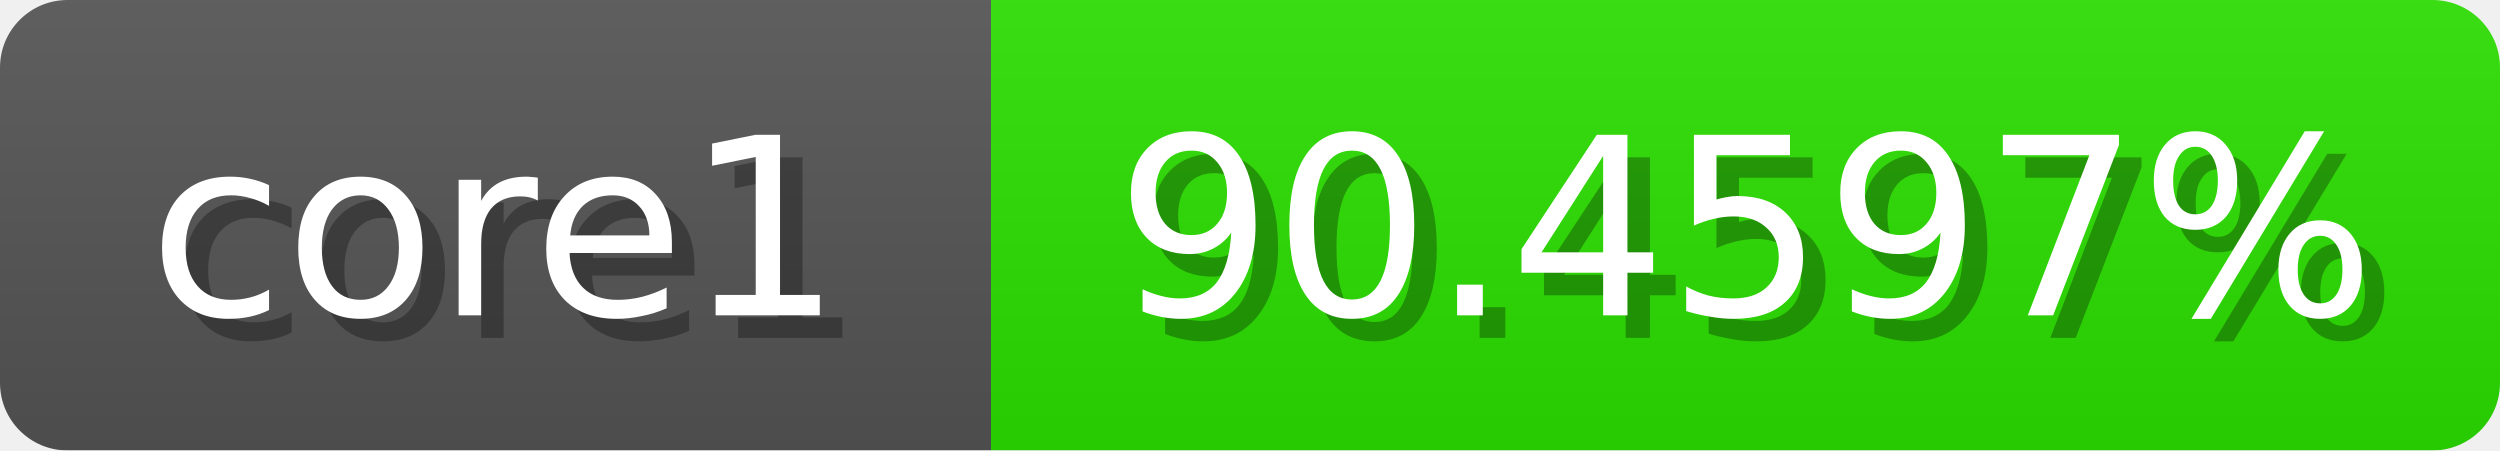
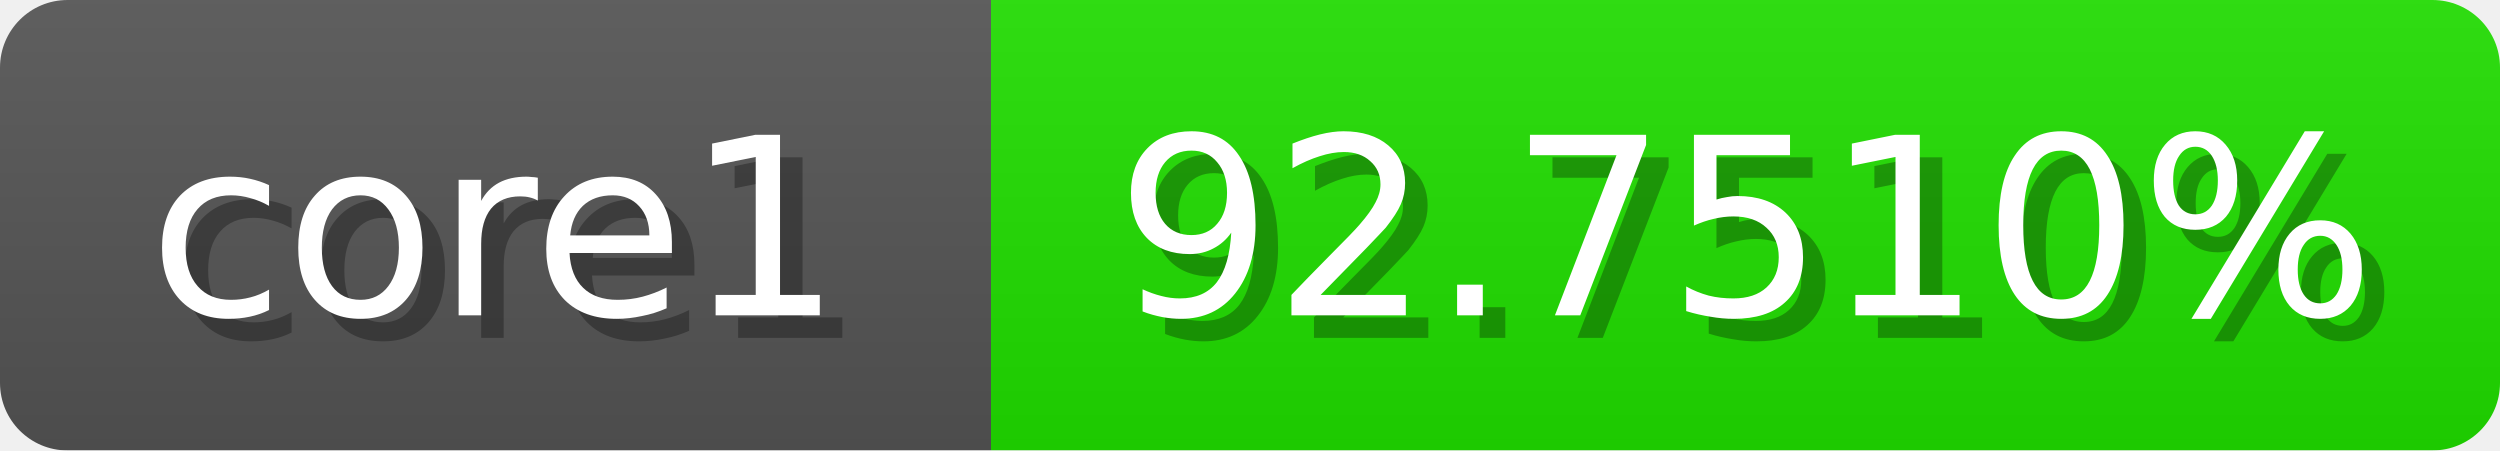
<svg xmlns="http://www.w3.org/2000/svg" width="111" height="20">
  <linearGradient id="b" x2="0" y2="100%">
    <stop offset="0" stop-color="#bbb" stop-opacity=".1" />
    <stop offset="1" stop-opacity=".1" />
  </linearGradient>
  <mask id="anybadge_1">
    <rect width="111" height="20" rx="3" fill="#fff" />
  </mask>
  <g mask="url(#anybadge_1)">
    <path fill="#555" d="M0 0h44v20H0z" />
-     <path fill="#2be000" d="M44 0h67v20H44z" />
+     <path fill="#20e000" d="M44 0h67v20H44z" />
    <path fill="url(#b)" d="M0 0h111v20H0z" />
  </g>
  <g fill="#fff" text-anchor="middle" font-family="DejaVu Sans,Verdana,Geneva,sans-serif" font-size="11">
    <text x="23.0" y="15" fill="#010101" fill-opacity=".3">core1</text>
    <text x="22.0" y="14">core1</text>
  </g>
  <g fill="#fff" text-anchor="middle" font-family="DejaVu Sans,Verdana,Geneva,sans-serif" font-size="11">
-     <text x="78.5" y="15" fill="#010101" fill-opacity=".3">90.4597%</text>
-     <text x="77.5" y="14">90.4597%</text>
+     <text x="78.5" y="15" fill="#010101" fill-opacity=".3">92.7510%</text>
+     <text x="77.5" y="14">92.7510%</text>
  </g>
</svg>
